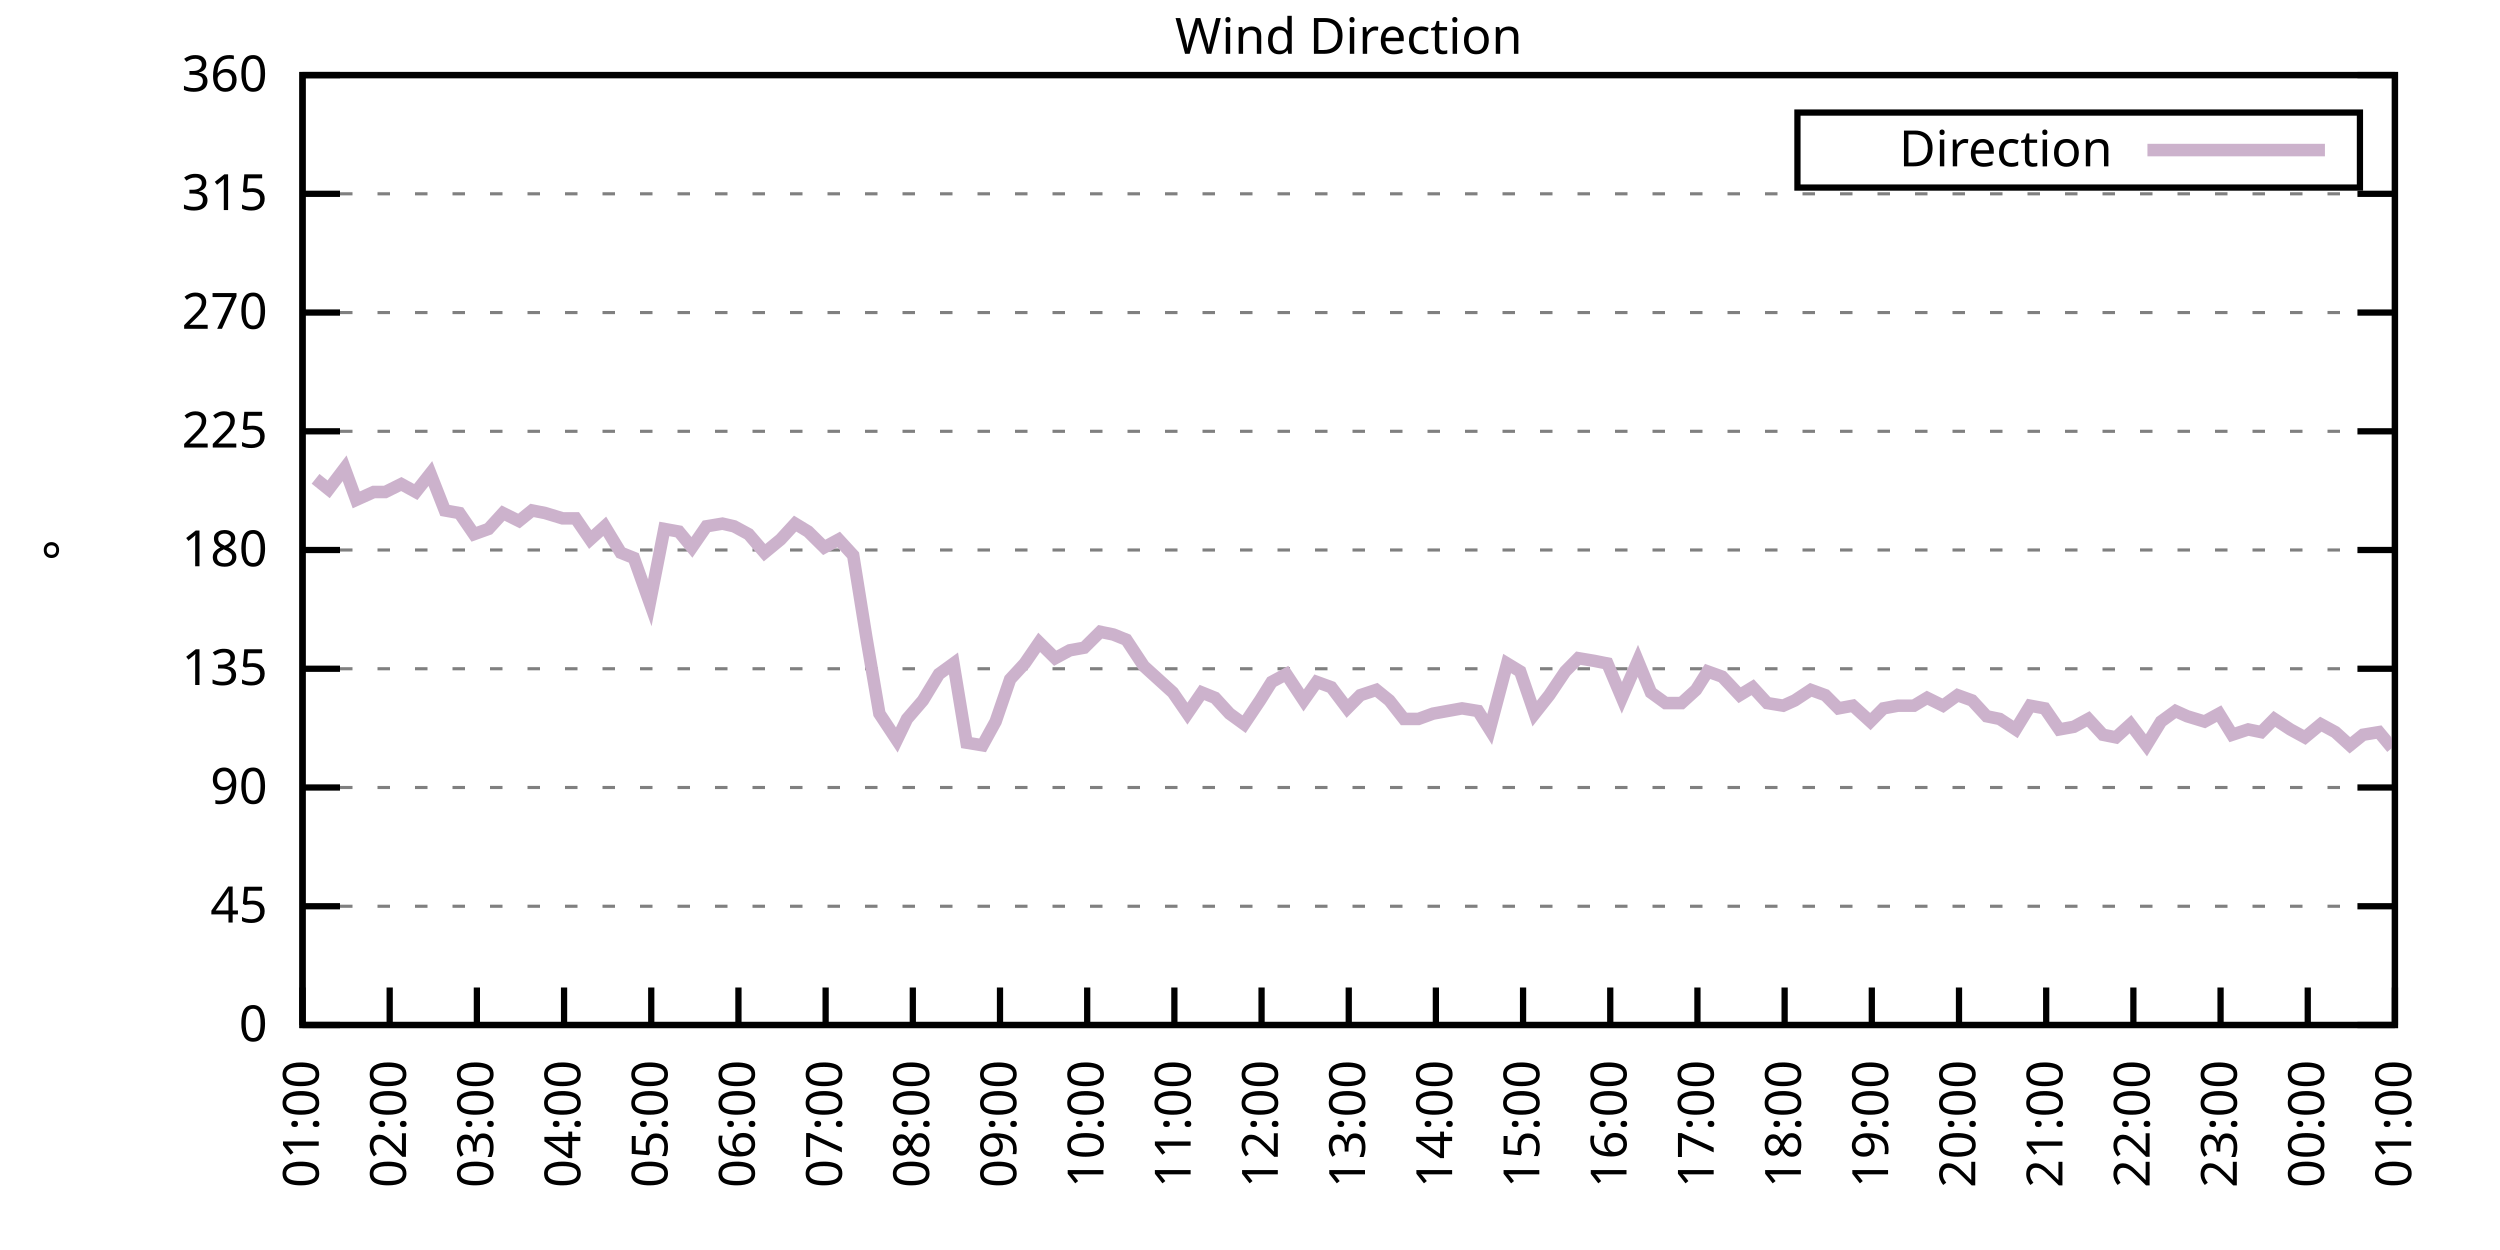
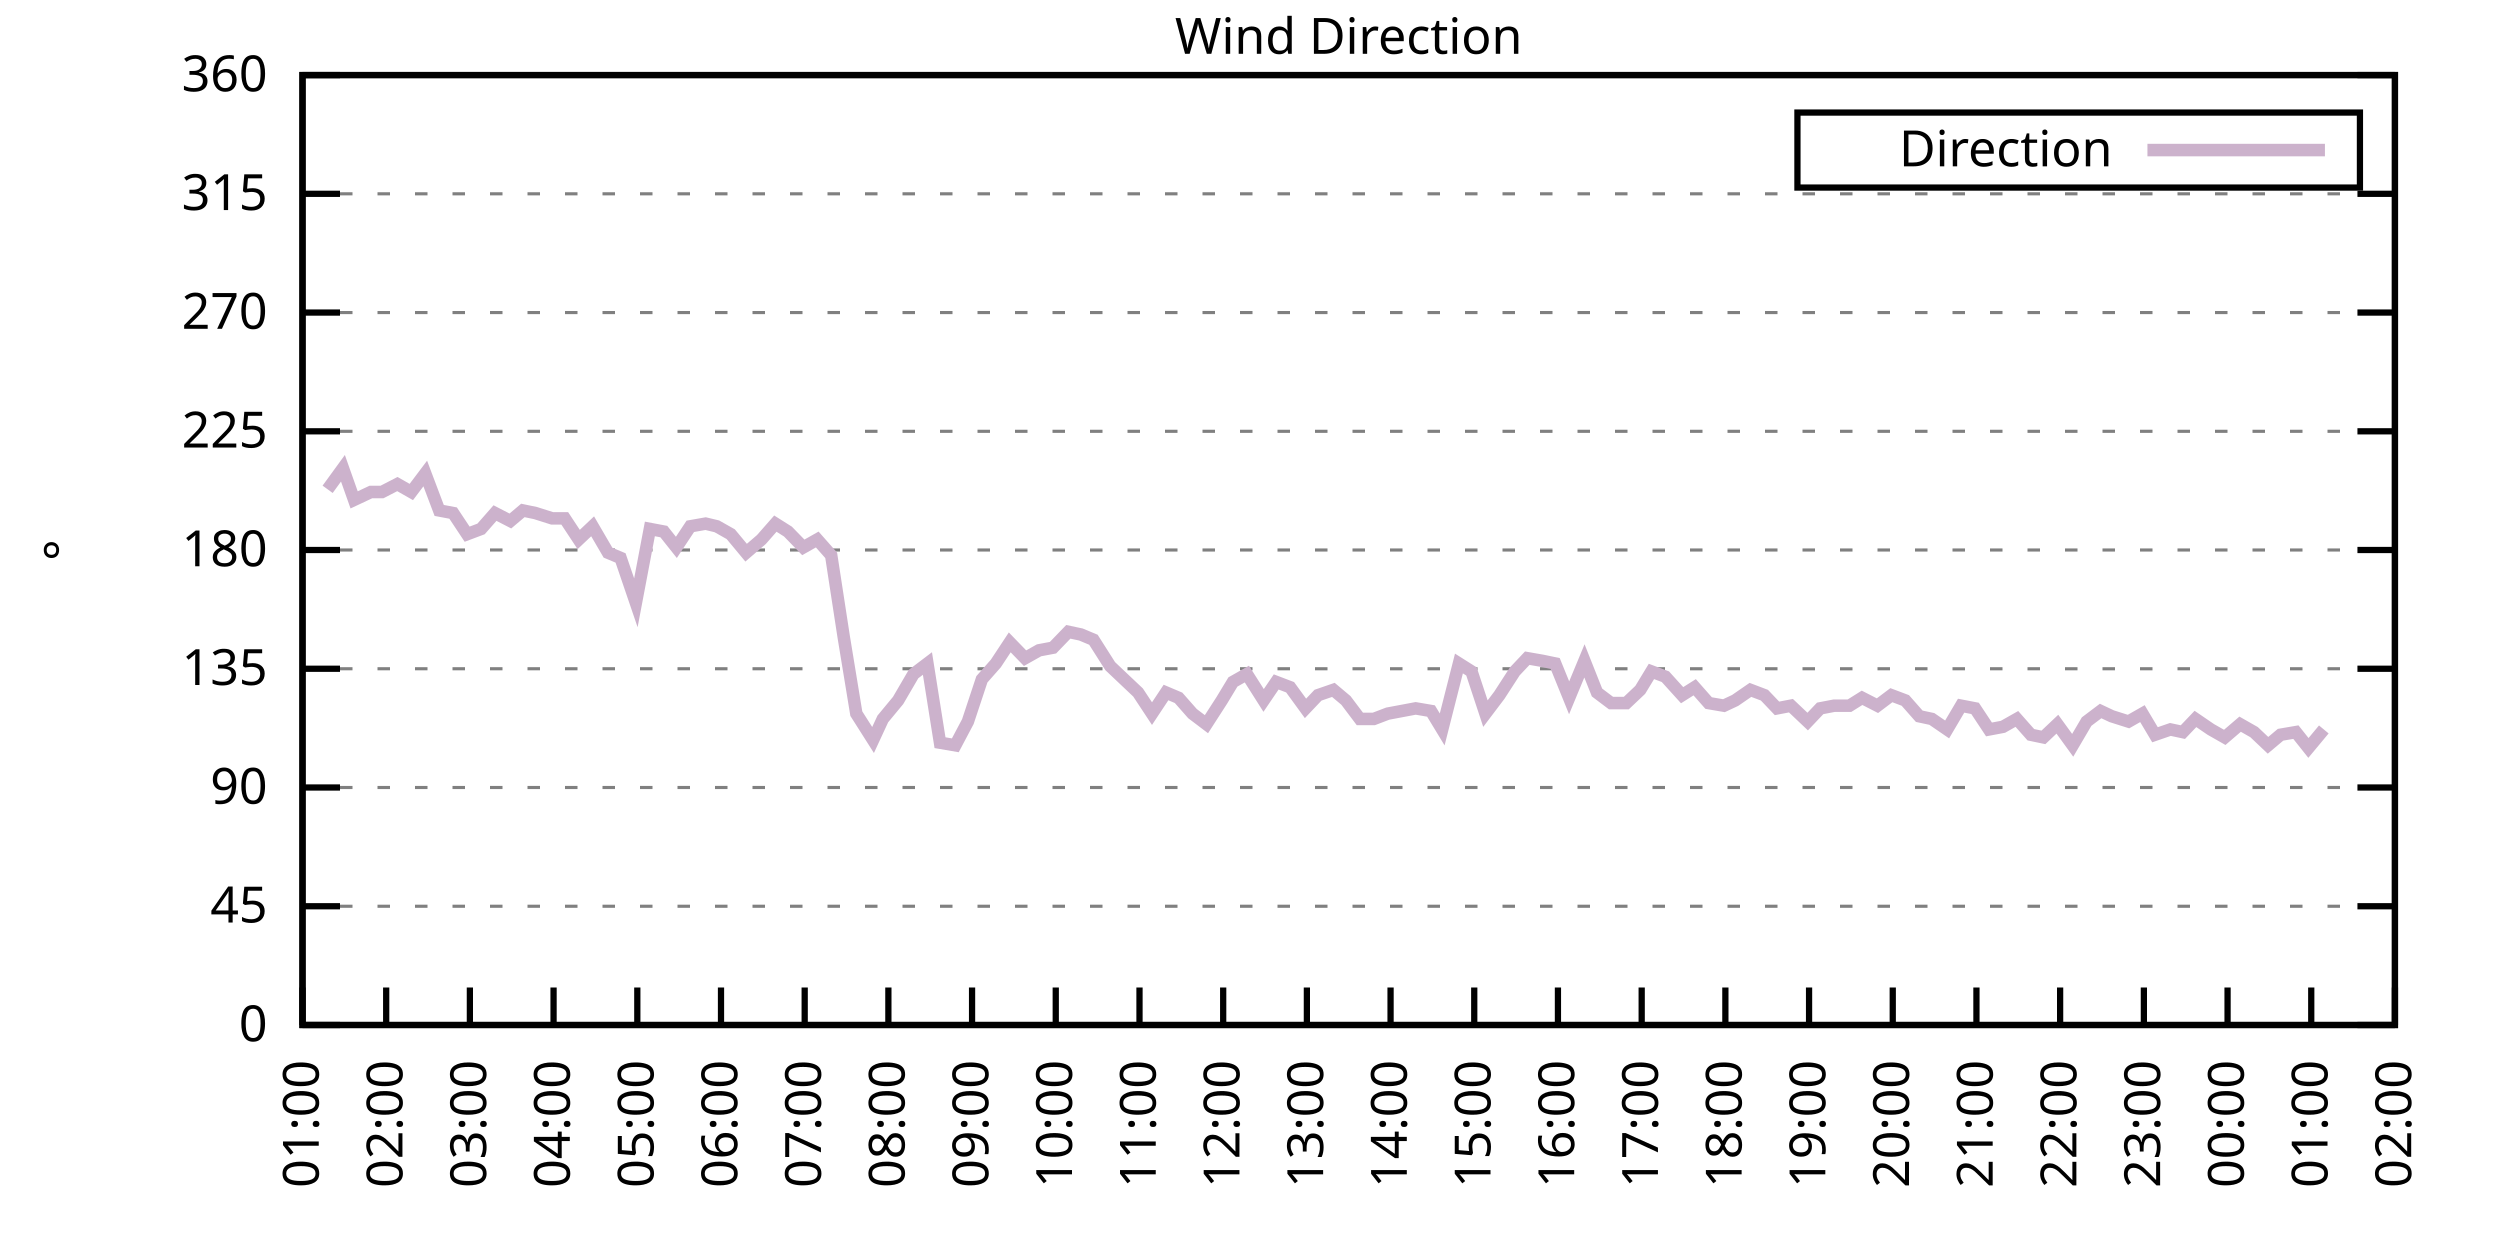
<svg xmlns="http://www.w3.org/2000/svg" xmlns:xlink="http://www.w3.org/1999/xlink" width="400" height="200" viewBox="0 0 400 200">
  <g id="gnuplot_canvas">
    <rect x="0" y="0" width="400" height="200" fill="none" />
    <defs>
      <circle id="gpDot" r="0.5" stroke-width="0.5" stroke="currentColor" />
      <path id="gpPt0" stroke-width="0.333" stroke="currentColor" d="M-1,0 h2 M0,-1 v2" />
      <path id="gpPt1" stroke-width="0.333" stroke="currentColor" d="M-1,-1 L1,1 M1,-1 L-1,1" />
      <path id="gpPt2" stroke-width="0.333" stroke="currentColor" d="M-1,0 L1,0 M0,-1 L0,1 M-1,-1 L1,1 M-1,1 L1,-1" />
      <rect id="gpPt3" stroke-width="0.333" stroke="currentColor" x="-1" y="-1" width="2" height="2" />
      <rect id="gpPt4" stroke-width="0.333" stroke="currentColor" fill="currentColor" x="-1" y="-1" width="2" height="2" />
      <circle id="gpPt5" stroke-width="0.333" stroke="currentColor" cx="0" cy="0" r="1" />
      <use xlink:href="#gpPt5" id="gpPt6" fill="currentColor" stroke="none" />
      <path id="gpPt7" stroke-width="0.333" stroke="currentColor" d="M0,-1.33 L-1.33,0.67 L1.33,0.67 z" />
      <use xlink:href="#gpPt7" id="gpPt8" fill="currentColor" stroke="none" />
      <use xlink:href="#gpPt7" id="gpPt9" stroke="currentColor" transform="rotate(180)" />
      <use xlink:href="#gpPt9" id="gpPt10" fill="currentColor" stroke="none" />
      <use xlink:href="#gpPt3" id="gpPt11" stroke="currentColor" transform="rotate(45)" />
      <use xlink:href="#gpPt11" id="gpPt12" fill="currentColor" stroke="none" />
      <path id="gpPt13" stroke-width="0.333" stroke="currentColor" d="M0,1.330 L1.265,0.411 L0.782,-1.067 L-0.782,-1.076 L-1.265,0.411 z" />
      <use xlink:href="#gpPt13" id="gpPt14" fill="currentColor" stroke="none" />
      <filter id="textbox" filterUnits="objectBoundingBox" x="0" y="0" height="1" width="1">
        <feFlood flood-color="white" flood-opacity="1" result="bgnd" />
        <feComposite in="SourceGraphic" in2="bgnd" operator="atop" />
      </filter>
      <filter id="greybox" filterUnits="objectBoundingBox" x="0" y="0" height="1" width="1">
        <feFlood flood-color="lightgrey" flood-opacity="1" result="grey" />
        <feComposite in="SourceGraphic" in2="grey" operator="atop" />
      </filter>
    </defs>
    <g fill="none" color="white" stroke="currentColor" stroke-width="1.00" stroke-linecap="butt" stroke-linejoin="miter">
</g>
    <g fill="none" color="black" stroke="currentColor" stroke-width="1.00" stroke-linecap="butt" stroke-linejoin="miter">
      <g stroke="none" shape-rendering="crispEdges">
        <polygon fill="rgb(255, 255, 255)" points="48.40,164.00 383.18,164.00 383.18,12.02 48.40,12.02 " />
      </g>
    </g>
    <g fill="none" color="black" stroke="currentColor" stroke-width="1.00" stroke-linecap="butt" stroke-linejoin="miter">
</g>
    <g fill="none" color="black" stroke="black" stroke-width="0.50" stroke-linecap="butt" stroke-linejoin="miter">
</g>
    <g fill="none" color="gray" stroke="currentColor" stroke-width="0.50" stroke-linecap="butt" stroke-linejoin="miter">
      <path stroke="gray" stroke-dasharray="2,4" class="gridline" d="M48.40,164.00 L383.19,164.00  " />
    </g>
    <g fill="none" color="gray" stroke="gray" stroke-width="1.00" stroke-linecap="butt" stroke-linejoin="miter">
</g>
    <g fill="none" color="black" stroke="currentColor" stroke-width="1.00" stroke-linecap="butt" stroke-linejoin="miter">
      <path stroke="black" d="M48.40,164.00 L54.40,164.00 M383.19,164.00 L377.19,164.00  " />
      <g transform="translate(42.80,166.60)" stroke="none" fill="black" font-family="Sans" font-size="8.00" text-anchor="end">
        <text>
          <tspan font-family="Sans"> 0</tspan>
        </text>
      </g>
    </g>
    <g fill="none" color="black" stroke="currentColor" stroke-width="1.00" stroke-linecap="butt" stroke-linejoin="miter">
</g>
    <g fill="none" color="black" stroke="black" stroke-width="0.50" stroke-linecap="butt" stroke-linejoin="miter">
</g>
    <g fill="none" color="gray" stroke="currentColor" stroke-width="0.50" stroke-linecap="butt" stroke-linejoin="miter">
      <path stroke="gray" stroke-dasharray="2,4" class="gridline" d="M48.40,145.00 L383.19,145.00  " />
    </g>
    <g fill="none" color="gray" stroke="gray" stroke-width="1.00" stroke-linecap="butt" stroke-linejoin="miter">
</g>
    <g fill="none" color="black" stroke="currentColor" stroke-width="1.00" stroke-linecap="butt" stroke-linejoin="miter">
      <path stroke="black" d="M48.40,145.00 L54.40,145.00 M383.19,145.00 L377.19,145.00  " />
      <g transform="translate(42.80,147.60)" stroke="none" fill="black" font-family="Sans" font-size="8.00" text-anchor="end">
        <text>
          <tspan font-family="Sans"> 45</tspan>
        </text>
      </g>
    </g>
    <g fill="none" color="black" stroke="currentColor" stroke-width="1.00" stroke-linecap="butt" stroke-linejoin="miter">
</g>
    <g fill="none" color="black" stroke="black" stroke-width="0.50" stroke-linecap="butt" stroke-linejoin="miter">
</g>
    <g fill="none" color="gray" stroke="currentColor" stroke-width="0.50" stroke-linecap="butt" stroke-linejoin="miter">
      <path stroke="gray" stroke-dasharray="2,4" class="gridline" d="M48.40,126.00 L383.19,126.00  " />
    </g>
    <g fill="none" color="gray" stroke="gray" stroke-width="1.00" stroke-linecap="butt" stroke-linejoin="miter">
</g>
    <g fill="none" color="black" stroke="currentColor" stroke-width="1.00" stroke-linecap="butt" stroke-linejoin="miter">
      <path stroke="black" d="M48.40,126.00 L54.40,126.00 M383.19,126.00 L377.19,126.00  " />
      <g transform="translate(42.80,128.60)" stroke="none" fill="black" font-family="Sans" font-size="8.00" text-anchor="end">
        <text>
          <tspan font-family="Sans"> 90</tspan>
        </text>
      </g>
    </g>
    <g fill="none" color="black" stroke="currentColor" stroke-width="1.00" stroke-linecap="butt" stroke-linejoin="miter">
</g>
    <g fill="none" color="black" stroke="black" stroke-width="0.50" stroke-linecap="butt" stroke-linejoin="miter">
</g>
    <g fill="none" color="gray" stroke="currentColor" stroke-width="0.50" stroke-linecap="butt" stroke-linejoin="miter">
      <path stroke="gray" stroke-dasharray="2,4" class="gridline" d="M48.40,107.00 L383.19,107.00  " />
    </g>
    <g fill="none" color="gray" stroke="gray" stroke-width="1.00" stroke-linecap="butt" stroke-linejoin="miter">
</g>
    <g fill="none" color="black" stroke="currentColor" stroke-width="1.00" stroke-linecap="butt" stroke-linejoin="miter">
      <path stroke="black" d="M48.40,107.00 L54.40,107.00 M383.19,107.00 L377.19,107.00  " />
      <g transform="translate(42.80,109.60)" stroke="none" fill="black" font-family="Sans" font-size="8.00" text-anchor="end">
        <text>
          <tspan font-family="Sans"> 135</tspan>
        </text>
      </g>
    </g>
    <g fill="none" color="black" stroke="currentColor" stroke-width="1.00" stroke-linecap="butt" stroke-linejoin="miter">
</g>
    <g fill="none" color="black" stroke="black" stroke-width="0.50" stroke-linecap="butt" stroke-linejoin="miter">
</g>
    <g fill="none" color="gray" stroke="currentColor" stroke-width="0.50" stroke-linecap="butt" stroke-linejoin="miter">
      <path stroke="gray" stroke-dasharray="2,4" class="gridline" d="M48.40,88.00 L383.19,88.00  " />
    </g>
    <g fill="none" color="gray" stroke="gray" stroke-width="1.00" stroke-linecap="butt" stroke-linejoin="miter">
</g>
    <g fill="none" color="black" stroke="currentColor" stroke-width="1.00" stroke-linecap="butt" stroke-linejoin="miter">
      <path stroke="black" d="M48.40,88.00 L54.40,88.00 M383.19,88.00 L377.19,88.00  " />
      <g transform="translate(42.80,90.60)" stroke="none" fill="black" font-family="Sans" font-size="8.00" text-anchor="end">
        <text>
          <tspan font-family="Sans"> 180</tspan>
        </text>
      </g>
    </g>
    <g fill="none" color="black" stroke="currentColor" stroke-width="1.00" stroke-linecap="butt" stroke-linejoin="miter">
</g>
    <g fill="none" color="black" stroke="black" stroke-width="0.50" stroke-linecap="butt" stroke-linejoin="miter">
</g>
    <g fill="none" color="gray" stroke="currentColor" stroke-width="0.50" stroke-linecap="butt" stroke-linejoin="miter">
      <path stroke="gray" stroke-dasharray="2,4" class="gridline" d="M48.40,69.01 L383.19,69.01  " />
    </g>
    <g fill="none" color="gray" stroke="gray" stroke-width="1.00" stroke-linecap="butt" stroke-linejoin="miter">
</g>
    <g fill="none" color="black" stroke="currentColor" stroke-width="1.00" stroke-linecap="butt" stroke-linejoin="miter">
      <path stroke="black" d="M48.40,69.01 L54.40,69.01 M383.19,69.01 L377.19,69.01  " />
      <g transform="translate(42.80,71.61)" stroke="none" fill="black" font-family="Sans" font-size="8.00" text-anchor="end">
        <text>
          <tspan font-family="Sans"> 225</tspan>
        </text>
      </g>
    </g>
    <g fill="none" color="black" stroke="currentColor" stroke-width="1.00" stroke-linecap="butt" stroke-linejoin="miter">
</g>
    <g fill="none" color="black" stroke="black" stroke-width="0.50" stroke-linecap="butt" stroke-linejoin="miter">
</g>
    <g fill="none" color="gray" stroke="currentColor" stroke-width="0.50" stroke-linecap="butt" stroke-linejoin="miter">
      <path stroke="gray" stroke-dasharray="2,4" class="gridline" d="M48.40,50.01 L383.19,50.01  " />
    </g>
    <g fill="none" color="gray" stroke="gray" stroke-width="1.00" stroke-linecap="butt" stroke-linejoin="miter">
</g>
    <g fill="none" color="black" stroke="currentColor" stroke-width="1.00" stroke-linecap="butt" stroke-linejoin="miter">
      <path stroke="black" d="M48.40,50.01 L54.40,50.01 M383.19,50.01 L377.19,50.01  " />
      <g transform="translate(42.80,52.61)" stroke="none" fill="black" font-family="Sans" font-size="8.00" text-anchor="end">
        <text>
          <tspan font-family="Sans"> 270</tspan>
        </text>
      </g>
    </g>
    <g fill="none" color="black" stroke="currentColor" stroke-width="1.00" stroke-linecap="butt" stroke-linejoin="miter">
</g>
    <g fill="none" color="black" stroke="black" stroke-width="0.50" stroke-linecap="butt" stroke-linejoin="miter">
</g>
    <g fill="none" color="gray" stroke="currentColor" stroke-width="0.50" stroke-linecap="butt" stroke-linejoin="miter">
      <path stroke="gray" stroke-dasharray="2,4" class="gridline" d="M48.40,31.01 L383.19,31.01  " />
    </g>
    <g fill="none" color="gray" stroke="gray" stroke-width="1.00" stroke-linecap="butt" stroke-linejoin="miter">
</g>
    <g fill="none" color="black" stroke="currentColor" stroke-width="1.00" stroke-linecap="butt" stroke-linejoin="miter">
      <path stroke="black" d="M48.40,31.01 L54.40,31.01 M383.19,31.01 L377.19,31.01  " />
      <g transform="translate(42.80,33.61)" stroke="none" fill="black" font-family="Sans" font-size="8.00" text-anchor="end">
        <text>
          <tspan font-family="Sans"> 315</tspan>
        </text>
      </g>
    </g>
    <g fill="none" color="black" stroke="currentColor" stroke-width="1.00" stroke-linecap="butt" stroke-linejoin="miter">
</g>
    <g fill="none" color="black" stroke="black" stroke-width="0.50" stroke-linecap="butt" stroke-linejoin="miter">
</g>
    <g fill="none" color="gray" stroke="currentColor" stroke-width="0.50" stroke-linecap="butt" stroke-linejoin="miter">
      <path stroke="gray" stroke-dasharray="2,4" class="gridline" d="M48.40,12.01 L383.19,12.01  " />
    </g>
    <g fill="none" color="gray" stroke="gray" stroke-width="1.00" stroke-linecap="butt" stroke-linejoin="miter">
</g>
    <g fill="none" color="black" stroke="currentColor" stroke-width="1.00" stroke-linecap="butt" stroke-linejoin="miter">
      <path stroke="black" d="M48.40,12.01 L54.40,12.01 M383.19,12.01 L377.19,12.01  " />
      <g transform="translate(42.80,14.61)" stroke="none" fill="black" font-family="Sans" font-size="8.00" text-anchor="end">
        <text>
          <tspan font-family="Sans"> 360</tspan>
        </text>
      </g>
    </g>
    <g fill="none" color="black" stroke="currentColor" stroke-width="1.00" stroke-linecap="butt" stroke-linejoin="miter">
      <path stroke="black" d="M48.40,164.00 L48.40,158.00  " />
      <g transform="translate(51.00,169.60) rotate(270.00)" stroke="none" fill="black" font-family="Sans" font-size="8.00" text-anchor="end">
        <text>
          <tspan font-family="Sans">01:00</tspan>
        </text>
      </g>
    </g>
    <g fill="none" color="black" stroke="currentColor" stroke-width="1.00" stroke-linecap="butt" stroke-linejoin="miter">
-       <path stroke="black" d="M62.35,164.00 L62.35,158.00  " />
-       <g transform="translate(64.95,169.60) rotate(270.00)" stroke="none" fill="black" font-family="Sans" font-size="8.00" text-anchor="end">
+       <path stroke="black" d="M61.79,164.00 L61.79,158.00  " />
+       <g transform="translate(64.39,169.60) rotate(270.00)" stroke="none" fill="black" font-family="Sans" font-size="8.00" text-anchor="end">
        <text>
          <tspan font-family="Sans">02:00</tspan>
        </text>
      </g>
    </g>
    <g fill="none" color="black" stroke="currentColor" stroke-width="1.00" stroke-linecap="butt" stroke-linejoin="miter">
-       <path stroke="black" d="M76.30,164.00 L76.30,158.00  " />
-       <g transform="translate(78.90,169.60) rotate(270.00)" stroke="none" fill="black" font-family="Sans" font-size="8.00" text-anchor="end">
+       <path stroke="black" d="M75.18,164.00 L75.18,158.00  " />
+       <g transform="translate(77.78,169.60) rotate(270.00)" stroke="none" fill="black" font-family="Sans" font-size="8.00" text-anchor="end">
        <text>
          <tspan font-family="Sans">03:00</tspan>
        </text>
      </g>
    </g>
    <g fill="none" color="black" stroke="currentColor" stroke-width="1.00" stroke-linecap="butt" stroke-linejoin="miter">
-       <path stroke="black" d="M90.25,164.00 L90.25,158.00  " />
-       <g transform="translate(92.85,169.60) rotate(270.00)" stroke="none" fill="black" font-family="Sans" font-size="8.00" text-anchor="end">
+       <path stroke="black" d="M88.57,164.00 L88.57,158.00  " />
+       <g transform="translate(91.17,169.60) rotate(270.00)" stroke="none" fill="black" font-family="Sans" font-size="8.00" text-anchor="end">
        <text>
          <tspan font-family="Sans">04:00</tspan>
        </text>
      </g>
    </g>
    <g fill="none" color="black" stroke="currentColor" stroke-width="1.00" stroke-linecap="butt" stroke-linejoin="miter">
-       <path stroke="black" d="M104.20,164.00 L104.20,158.00  " />
-       <g transform="translate(106.80,169.60) rotate(270.00)" stroke="none" fill="black" font-family="Sans" font-size="8.00" text-anchor="end">
+       <path stroke="black" d="M101.97,164.00 L101.97,158.00  " />
+       <g transform="translate(104.57,169.60) rotate(270.00)" stroke="none" fill="black" font-family="Sans" font-size="8.00" text-anchor="end">
        <text>
          <tspan font-family="Sans">05:00</tspan>
        </text>
      </g>
    </g>
    <g fill="none" color="black" stroke="currentColor" stroke-width="1.00" stroke-linecap="butt" stroke-linejoin="miter">
-       <path stroke="black" d="M118.15,164.00 L118.15,158.00  " />
-       <g transform="translate(120.75,169.60) rotate(270.00)" stroke="none" fill="black" font-family="Sans" font-size="8.00" text-anchor="end">
+       <path stroke="black" d="M115.36,164.00 L115.36,158.00  " />
+       <g transform="translate(117.96,169.60) rotate(270.00)" stroke="none" fill="black" font-family="Sans" font-size="8.00" text-anchor="end">
        <text>
          <tspan font-family="Sans">06:00</tspan>
        </text>
      </g>
    </g>
    <g fill="none" color="black" stroke="currentColor" stroke-width="1.00" stroke-linecap="butt" stroke-linejoin="miter">
-       <path stroke="black" d="M132.10,164.00 L132.10,158.00  " />
-       <g transform="translate(134.70,169.60) rotate(270.00)" stroke="none" fill="black" font-family="Sans" font-size="8.00" text-anchor="end">
+       <path stroke="black" d="M128.75,164.00 L128.75,158.00  " />
+       <g transform="translate(131.35,169.60) rotate(270.00)" stroke="none" fill="black" font-family="Sans" font-size="8.00" text-anchor="end">
        <text>
          <tspan font-family="Sans">07:00</tspan>
        </text>
      </g>
    </g>
    <g fill="none" color="black" stroke="currentColor" stroke-width="1.00" stroke-linecap="butt" stroke-linejoin="miter">
-       <path stroke="black" d="M146.05,164.00 L146.05,158.00  " />
-       <g transform="translate(148.65,169.60) rotate(270.00)" stroke="none" fill="black" font-family="Sans" font-size="8.00" text-anchor="end">
+       <path stroke="black" d="M142.14,164.00 L142.14,158.00  " />
+       <g transform="translate(144.74,169.60) rotate(270.00)" stroke="none" fill="black" font-family="Sans" font-size="8.00" text-anchor="end">
        <text>
          <tspan font-family="Sans">08:00</tspan>
        </text>
      </g>
    </g>
    <g fill="none" color="black" stroke="currentColor" stroke-width="1.00" stroke-linecap="butt" stroke-linejoin="miter">
-       <path stroke="black" d="M160.00,164.00 L160.00,158.00  " />
-       <g transform="translate(162.60,169.60) rotate(270.00)" stroke="none" fill="black" font-family="Sans" font-size="8.00" text-anchor="end">
+       <path stroke="black" d="M155.53,164.00 L155.53,158.00  " />
+       <g transform="translate(158.13,169.60) rotate(270.00)" stroke="none" fill="black" font-family="Sans" font-size="8.00" text-anchor="end">
        <text>
          <tspan font-family="Sans">09:00</tspan>
        </text>
      </g>
    </g>
    <g fill="none" color="black" stroke="currentColor" stroke-width="1.00" stroke-linecap="butt" stroke-linejoin="miter">
-       <path stroke="black" d="M173.95,164.00 L173.95,158.00  " />
-       <g transform="translate(176.55,169.60) rotate(270.00)" stroke="none" fill="black" font-family="Sans" font-size="8.00" text-anchor="end">
+       <path stroke="black" d="M168.92,164.00 L168.92,158.00  " />
+       <g transform="translate(171.52,169.60) rotate(270.00)" stroke="none" fill="black" font-family="Sans" font-size="8.00" text-anchor="end">
        <text>
          <tspan font-family="Sans">10:00</tspan>
        </text>
      </g>
    </g>
    <g fill="none" color="black" stroke="currentColor" stroke-width="1.00" stroke-linecap="butt" stroke-linejoin="miter">
-       <path stroke="black" d="M187.90,164.00 L187.90,158.00  " />
-       <g transform="translate(190.50,169.60) rotate(270.00)" stroke="none" fill="black" font-family="Sans" font-size="8.00" text-anchor="end">
+       <path stroke="black" d="M182.32,164.00 L182.32,158.00  " />
+       <g transform="translate(184.92,169.60) rotate(270.00)" stroke="none" fill="black" font-family="Sans" font-size="8.00" text-anchor="end">
        <text>
          <tspan font-family="Sans">11:00</tspan>
        </text>
      </g>
    </g>
    <g fill="none" color="black" stroke="currentColor" stroke-width="1.00" stroke-linecap="butt" stroke-linejoin="miter">
-       <path stroke="black" d="M201.85,164.00 L201.85,158.00  " />
-       <g transform="translate(204.45,169.60) rotate(270.00)" stroke="none" fill="black" font-family="Sans" font-size="8.00" text-anchor="end">
+       <path stroke="black" d="M195.71,164.00 L195.71,158.00  " />
+       <g transform="translate(198.31,169.60) rotate(270.00)" stroke="none" fill="black" font-family="Sans" font-size="8.00" text-anchor="end">
        <text>
          <tspan font-family="Sans">12:00</tspan>
        </text>
      </g>
    </g>
    <g fill="none" color="black" stroke="currentColor" stroke-width="1.00" stroke-linecap="butt" stroke-linejoin="miter">
-       <path stroke="black" d="M215.80,164.00 L215.80,158.00  " />
-       <g transform="translate(218.40,169.60) rotate(270.00)" stroke="none" fill="black" font-family="Sans" font-size="8.00" text-anchor="end">
+       <path stroke="black" d="M209.10,164.00 L209.10,158.00  " />
+       <g transform="translate(211.70,169.60) rotate(270.00)" stroke="none" fill="black" font-family="Sans" font-size="8.00" text-anchor="end">
        <text>
          <tspan font-family="Sans">13:00</tspan>
        </text>
      </g>
    </g>
    <g fill="none" color="black" stroke="currentColor" stroke-width="1.00" stroke-linecap="butt" stroke-linejoin="miter">
-       <path stroke="black" d="M229.74,164.00 L229.74,158.00  " />
-       <g transform="translate(232.34,169.60) rotate(270.00)" stroke="none" fill="black" font-family="Sans" font-size="8.00" text-anchor="end">
+       <path stroke="black" d="M222.49,164.00 L222.49,158.00  " />
+       <g transform="translate(225.09,169.60) rotate(270.00)" stroke="none" fill="black" font-family="Sans" font-size="8.00" text-anchor="end">
        <text>
          <tspan font-family="Sans">14:00</tspan>
        </text>
      </g>
    </g>
    <g fill="none" color="black" stroke="currentColor" stroke-width="1.00" stroke-linecap="butt" stroke-linejoin="miter">
-       <path stroke="black" d="M243.69,164.00 L243.69,158.00  " />
-       <g transform="translate(246.29,169.60) rotate(270.00)" stroke="none" fill="black" font-family="Sans" font-size="8.00" text-anchor="end">
+       <path stroke="black" d="M235.88,164.00 L235.88,158.00  " />
+       <g transform="translate(238.48,169.60) rotate(270.00)" stroke="none" fill="black" font-family="Sans" font-size="8.00" text-anchor="end">
        <text>
          <tspan font-family="Sans">15:00</tspan>
        </text>
      </g>
    </g>
    <g fill="none" color="black" stroke="currentColor" stroke-width="1.00" stroke-linecap="butt" stroke-linejoin="miter">
-       <path stroke="black" d="M257.64,164.00 L257.64,158.00  " />
-       <g transform="translate(260.24,169.60) rotate(270.00)" stroke="none" fill="black" font-family="Sans" font-size="8.00" text-anchor="end">
+       <path stroke="black" d="M249.27,164.00 L249.27,158.00  " />
+       <g transform="translate(251.87,169.60) rotate(270.00)" stroke="none" fill="black" font-family="Sans" font-size="8.00" text-anchor="end">
        <text>
          <tspan font-family="Sans">16:00</tspan>
        </text>
      </g>
    </g>
    <g fill="none" color="black" stroke="currentColor" stroke-width="1.00" stroke-linecap="butt" stroke-linejoin="miter">
-       <path stroke="black" d="M271.59,164.00 L271.59,158.00  " />
-       <g transform="translate(274.19,169.60) rotate(270.00)" stroke="none" fill="black" font-family="Sans" font-size="8.00" text-anchor="end">
+       <path stroke="black" d="M262.67,164.00 L262.67,158.00  " />
+       <g transform="translate(265.27,169.60) rotate(270.00)" stroke="none" fill="black" font-family="Sans" font-size="8.00" text-anchor="end">
        <text>
          <tspan font-family="Sans">17:00</tspan>
        </text>
      </g>
    </g>
    <g fill="none" color="black" stroke="currentColor" stroke-width="1.00" stroke-linecap="butt" stroke-linejoin="miter">
-       <path stroke="black" d="M285.54,164.00 L285.54,158.00  " />
-       <g transform="translate(288.14,169.60) rotate(270.00)" stroke="none" fill="black" font-family="Sans" font-size="8.00" text-anchor="end">
+       <path stroke="black" d="M276.06,164.00 L276.06,158.00  " />
+       <g transform="translate(278.66,169.60) rotate(270.00)" stroke="none" fill="black" font-family="Sans" font-size="8.00" text-anchor="end">
        <text>
          <tspan font-family="Sans">18:00</tspan>
        </text>
      </g>
    </g>
    <g fill="none" color="black" stroke="currentColor" stroke-width="1.00" stroke-linecap="butt" stroke-linejoin="miter">
-       <path stroke="black" d="M299.49,164.00 L299.49,158.00  " />
-       <g transform="translate(302.09,169.60) rotate(270.00)" stroke="none" fill="black" font-family="Sans" font-size="8.00" text-anchor="end">
+       <path stroke="black" d="M289.45,164.00 L289.45,158.00  " />
+       <g transform="translate(292.05,169.60) rotate(270.00)" stroke="none" fill="black" font-family="Sans" font-size="8.00" text-anchor="end">
        <text>
          <tspan font-family="Sans">19:00</tspan>
        </text>
      </g>
    </g>
    <g fill="none" color="black" stroke="currentColor" stroke-width="1.00" stroke-linecap="butt" stroke-linejoin="miter">
-       <path stroke="black" d="M313.44,164.00 L313.44,158.00  " />
-       <g transform="translate(316.04,169.60) rotate(270.00)" stroke="none" fill="black" font-family="Sans" font-size="8.00" text-anchor="end">
+       <path stroke="black" d="M302.84,164.00 L302.84,158.00  " />
+       <g transform="translate(305.44,169.60) rotate(270.00)" stroke="none" fill="black" font-family="Sans" font-size="8.00" text-anchor="end">
        <text>
          <tspan font-family="Sans">20:00</tspan>
        </text>
      </g>
    </g>
    <g fill="none" color="black" stroke="currentColor" stroke-width="1.00" stroke-linecap="butt" stroke-linejoin="miter">
-       <path stroke="black" d="M327.39,164.00 L327.39,158.00  " />
-       <g transform="translate(329.99,169.60) rotate(270.00)" stroke="none" fill="black" font-family="Sans" font-size="8.00" text-anchor="end">
+       <path stroke="black" d="M316.23,164.00 L316.23,158.00  " />
+       <g transform="translate(318.83,169.60) rotate(270.00)" stroke="none" fill="black" font-family="Sans" font-size="8.00" text-anchor="end">
        <text>
          <tspan font-family="Sans">21:00</tspan>
        </text>
      </g>
    </g>
    <g fill="none" color="black" stroke="currentColor" stroke-width="1.00" stroke-linecap="butt" stroke-linejoin="miter">
-       <path stroke="black" d="M341.34,164.00 L341.34,158.00  " />
-       <g transform="translate(343.94,169.60) rotate(270.00)" stroke="none" fill="black" font-family="Sans" font-size="8.00" text-anchor="end">
+       <path stroke="black" d="M329.62,164.00 L329.62,158.00  " />
+       <g transform="translate(332.22,169.60) rotate(270.00)" stroke="none" fill="black" font-family="Sans" font-size="8.00" text-anchor="end">
        <text>
          <tspan font-family="Sans">22:00</tspan>
        </text>
      </g>
    </g>
    <g fill="none" color="black" stroke="currentColor" stroke-width="1.00" stroke-linecap="butt" stroke-linejoin="miter">
-       <path stroke="black" d="M355.29,164.00 L355.29,158.00  " />
-       <g transform="translate(357.89,169.60) rotate(270.00)" stroke="none" fill="black" font-family="Sans" font-size="8.00" text-anchor="end">
+       <path stroke="black" d="M343.02,164.00 L343.02,158.00  " />
+       <g transform="translate(345.62,169.60) rotate(270.00)" stroke="none" fill="black" font-family="Sans" font-size="8.00" text-anchor="end">
        <text>
          <tspan font-family="Sans">23:00</tspan>
        </text>
      </g>
    </g>
    <g fill="none" color="black" stroke="currentColor" stroke-width="1.00" stroke-linecap="butt" stroke-linejoin="miter">
-       <path stroke="black" d="M369.24,164.00 L369.24,158.00  " />
-       <g transform="translate(371.84,169.60) rotate(270.00)" stroke="none" fill="black" font-family="Sans" font-size="8.00" text-anchor="end">
+       <path stroke="black" d="M356.41,164.00 L356.41,158.00  " />
+       <g transform="translate(359.01,169.60) rotate(270.00)" stroke="none" fill="black" font-family="Sans" font-size="8.00" text-anchor="end">
        <text>
          <tspan font-family="Sans">00:00</tspan>
+         </text>
+       </g>
+     </g>
+     <g fill="none" color="black" stroke="currentColor" stroke-width="1.00" stroke-linecap="butt" stroke-linejoin="miter">
+       <path stroke="black" d="M369.80,164.00 L369.80,158.00  " />
+       <g transform="translate(372.40,169.60) rotate(270.00)" stroke="none" fill="black" font-family="Sans" font-size="8.00" text-anchor="end">
+         <text>
+           <tspan font-family="Sans">01:00</tspan>
        </text>
      </g>
    </g>
    <g fill="none" color="black" stroke="currentColor" stroke-width="1.00" stroke-linecap="butt" stroke-linejoin="miter">
      <path stroke="black" d="M383.19,164.00 L383.19,158.00  " />
      <g transform="translate(385.79,169.60) rotate(270.00)" stroke="none" fill="black" font-family="Sans" font-size="8.00" text-anchor="end">
        <text>
-           <tspan font-family="Sans">01:00</tspan>
+           <tspan font-family="Sans">02:00</tspan>
        </text>
      </g>
    </g>
    <g fill="none" color="black" stroke="currentColor" stroke-width="1.00" stroke-linecap="butt" stroke-linejoin="miter">
</g>
    <g fill="none" color="black" stroke="currentColor" stroke-width="1.00" stroke-linecap="butt" stroke-linejoin="miter">
      <path stroke="black" d="M48.40,12.01 L48.40,164.00 L383.19,164.00 L383.19,12.01 L48.40,12.01 Z  " />
    </g>
    <g fill="none" color="black" stroke="currentColor" stroke-width="1.00" stroke-linecap="butt" stroke-linejoin="miter">
</g>
    <g fill="none" color="black" stroke="currentColor" stroke-width="1.00" stroke-linecap="butt" stroke-linejoin="miter">
      <path stroke="black" d="M287.59,30.01 L287.59,18.01 L377.59,18.01 L377.59,30.01 L287.59,30.01 Z  " />
    </g>
    <g id="Wind_direction_plot_1">
      <g fill="none" color="white" stroke="black" stroke-width="2.00" stroke-linecap="butt" stroke-linejoin="miter">
</g>
      <g fill="none" color="black" stroke="currentColor" stroke-width="2.00" stroke-linecap="butt" stroke-linejoin="miter">
        <g transform="translate(337.99,26.61)" stroke="none" fill="black" font-family="Sans" font-size="8.00" text-anchor="end">
          <text>
            <tspan font-family="Sans">Direction</tspan>
          </text>
        </g>
      </g>
      <g fill="none" color="black" stroke="currentColor" stroke-width="2.00" stroke-linecap="butt" stroke-linejoin="miter">
-         <path stroke="rgb(204, 178, 204)" d="M343.59,24.01 L371.99,24.01 M50.49,76.61 L52.58,78.29 L55.14,74.92 L57.00,79.98 L59.79,78.72 L61.65,78.72   L64.21,77.45 L66.53,78.72 L68.86,75.76 L71.18,81.67 L73.51,82.09 L75.83,85.47 L78.16,84.63 L80.48,82.09   L83.04,83.36 L85.13,81.67 L87.23,82.09 L90.02,82.94 L92.11,82.94 L94.43,86.32 L96.76,84.21 L99.32,88.43   L101.41,89.27 L103.97,96.45 L106.29,84.63 L108.62,85.05 L110.71,87.58 L113.03,84.21 L115.59,83.78 L117.45,84.21   L119.78,85.47 L122.33,88.43 L124.89,86.32 L127.22,83.78 L129.31,85.05 L131.87,87.58 L134.19,86.32 L136.51,88.85   L138.61,101.94 L140.70,114.18 L143.49,118.40 L145.12,115.03 L147.67,112.07 L150.23,107.85 L152.56,106.16 L154.65,118.83   L157.21,119.25 L159.30,115.45 L161.62,108.69 L163.95,106.16 L166.27,102.78 L168.83,105.31 L171.16,104.05 L173.48,103.63   L176.04,101.09 L178.13,101.52 L180.22,102.36 L183.01,106.58 L187.66,110.80 L189.99,114.18 L192.31,110.80 L194.41,111.65   L196.73,114.18 L199.06,115.87 L201.61,112.07 L203.47,109.11 L205.80,107.85 L208.59,112.07 L210.68,109.11 L213.01,109.96   L215.56,113.34 L217.65,111.23 L220.21,110.38 L222.30,112.07 L224.63,115.03 L226.95,115.03 L229.28,114.18 L231.60,113.76   L233.93,113.34 L236.49,113.76 L238.35,116.71 L241.14,106.16 L243.23,107.43 L245.55,114.18 L247.88,111.23 L250.44,107.43   L252.53,105.31 L255.09,105.74 L257.18,106.16 L259.50,111.65 L262.06,105.74 L264.15,110.80 L266.48,112.49 L269.04,112.49   L271.36,110.38 L273.22,107.43 L275.55,108.27 L278.34,111.23 L280.43,109.96 L282.75,112.49 L285.31,112.91 L287.17,112.07   L289.73,110.38 L292.05,111.23 L294.15,113.34 L296.47,112.91 L299.26,115.45 L301.35,113.34 L303.68,112.91 L306.23,112.91   L308.33,111.65 L310.88,112.91 L313.21,111.23 L315.53,112.07 L317.86,114.60 L319.95,115.03 L322.51,116.71 L324.83,112.91   L327.16,113.34 L329.48,116.71 L331.81,116.29 L334.13,115.03 L336.46,117.56 L338.55,117.98 L340.88,115.87 L343.43,119.25   L345.76,115.45 L348.08,113.76 L349.94,114.60 L352.73,115.45 L355.06,114.18 L357.15,117.56 L359.71,116.71 L361.80,117.14   L363.89,115.03 L366.45,116.71 L368.78,117.98 L371.33,115.87 L373.66,117.14 L375.98,119.25 L378.08,117.56 L380.63,117.14   L382.73,119.67  " />
+         <path stroke="rgb(204, 178, 204)" d="M343.59,24.01 L371.99,24.01 M52.42,78.29 L54.87,74.92 L56.66,79.98 L59.34,78.72 L61.12,78.72 L63.58,77.45   L65.81,78.72 L68.04,75.76 L70.27,81.67 L72.50,82.09 L74.74,85.47 L76.97,84.63 L79.20,82.09 L81.66,83.36   L83.66,81.67 L85.67,82.09 L88.35,82.94 L90.36,82.94 L92.59,86.32 L94.82,84.21 L97.28,88.43 L99.29,89.27   L101.74,96.45 L103.98,84.63 L106.21,85.05 L108.22,87.58 L110.45,84.21 L112.90,83.78 L114.69,84.21 L116.92,85.47   L119.38,88.43 L121.83,86.32 L124.06,83.78 L126.07,85.05 L128.53,87.58 L130.76,86.32 L132.99,88.85 L135.00,101.94   L137.01,114.18 L139.69,118.40 L141.25,115.03 L143.70,112.07 L146.16,107.85 L148.39,106.16 L150.40,118.83 L152.85,119.25   L154.86,115.45 L157.10,108.69 L159.33,106.16 L161.56,102.78 L164.01,105.31 L166.25,104.05 L168.48,103.63 L170.93,101.09   L172.94,101.52 L174.95,102.36 L177.63,106.58 L182.09,110.80 L184.32,114.18 L186.56,110.80 L188.57,111.65 L190.80,114.18   L193.03,115.87 L195.48,112.07 L197.27,109.11 L199.50,107.85 L202.18,112.07 L204.19,109.11 L206.42,109.96 L208.88,113.34   L210.88,111.23 L213.34,110.38 L215.35,112.07 L217.58,115.03 L219.81,115.03 L222.04,114.18 L224.28,113.76 L226.51,113.34   L228.96,113.76 L230.75,116.71 L233.43,106.16 L235.44,107.43 L237.67,114.18 L239.90,111.23 L242.36,107.43 L244.36,105.31   L246.82,105.74 L248.83,106.16 L251.06,111.65 L253.51,105.74 L255.52,110.80 L257.76,112.49 L260.21,112.49 L262.44,110.38   L264.23,107.43 L266.46,108.27 L269.14,111.23 L271.15,109.96 L273.38,112.49 L275.83,112.91 L277.62,112.07 L280.07,110.38   L282.31,111.23 L284.32,113.34 L286.55,112.91 L289.23,115.45 L291.23,113.34 L293.47,112.91 L295.92,112.91 L297.93,111.65   L300.39,112.91 L302.62,111.23 L304.85,112.07 L307.08,114.60 L309.09,115.03 L311.54,116.71 L313.78,112.91 L316.01,113.34   L318.24,116.71 L320.47,116.29 L322.70,115.03 L324.94,117.56 L326.95,117.98 L329.18,115.87 L331.63,119.25 L333.86,115.45   L336.10,113.76 L337.88,114.60 L340.56,115.45 L342.79,114.18 L344.80,117.56 L347.26,116.71 L349.26,117.14 L351.27,115.03   L353.73,116.71 L355.96,117.98 L358.42,115.87 L360.65,117.14 L362.88,119.25 L364.89,117.56 L367.34,117.14 L369.35,119.67   L371.81,116.71  " />
      </g>
    </g>
    <g fill="none" color="black" stroke="currentColor" stroke-width="2.00" stroke-linecap="butt" stroke-linejoin="miter">
</g>
    <g fill="none" color="black" stroke="black" stroke-width="1.00" stroke-linecap="butt" stroke-linejoin="miter">
</g>
    <g fill="none" color="black" stroke="currentColor" stroke-width="1.00" stroke-linecap="butt" stroke-linejoin="miter">
      <path stroke="black" d="M48.40,12.01 L48.40,164.00 L383.19,164.00 L383.19,12.01 L48.40,12.01 Z  " />
      <g transform="translate(12.80,88.01) rotate(270.00)" stroke="none" fill="black" font-family="Sans" font-size="8.00" text-anchor="middle">
        <text>
          <tspan font-family="Sans">°</tspan>
        </text>
      </g>
    </g>
    <g fill="none" color="black" stroke="currentColor" stroke-width="1.00" stroke-linecap="butt" stroke-linejoin="miter">
</g>
    <g fill="none" color="black" stroke="currentColor" stroke-width="1.00" stroke-linecap="butt" stroke-linejoin="miter">
      <g transform="translate(215.79,8.61)" stroke="none" fill="black" font-family="Sans" font-size="8.00" text-anchor="middle">
        <text>
          <tspan font-family="Sans">Wind Direction</tspan>
        </text>
      </g>
    </g>
    <g fill="none" color="black" stroke="currentColor" stroke-width="1.00" stroke-linecap="butt" stroke-linejoin="miter">
</g>
  </g>
</svg>
